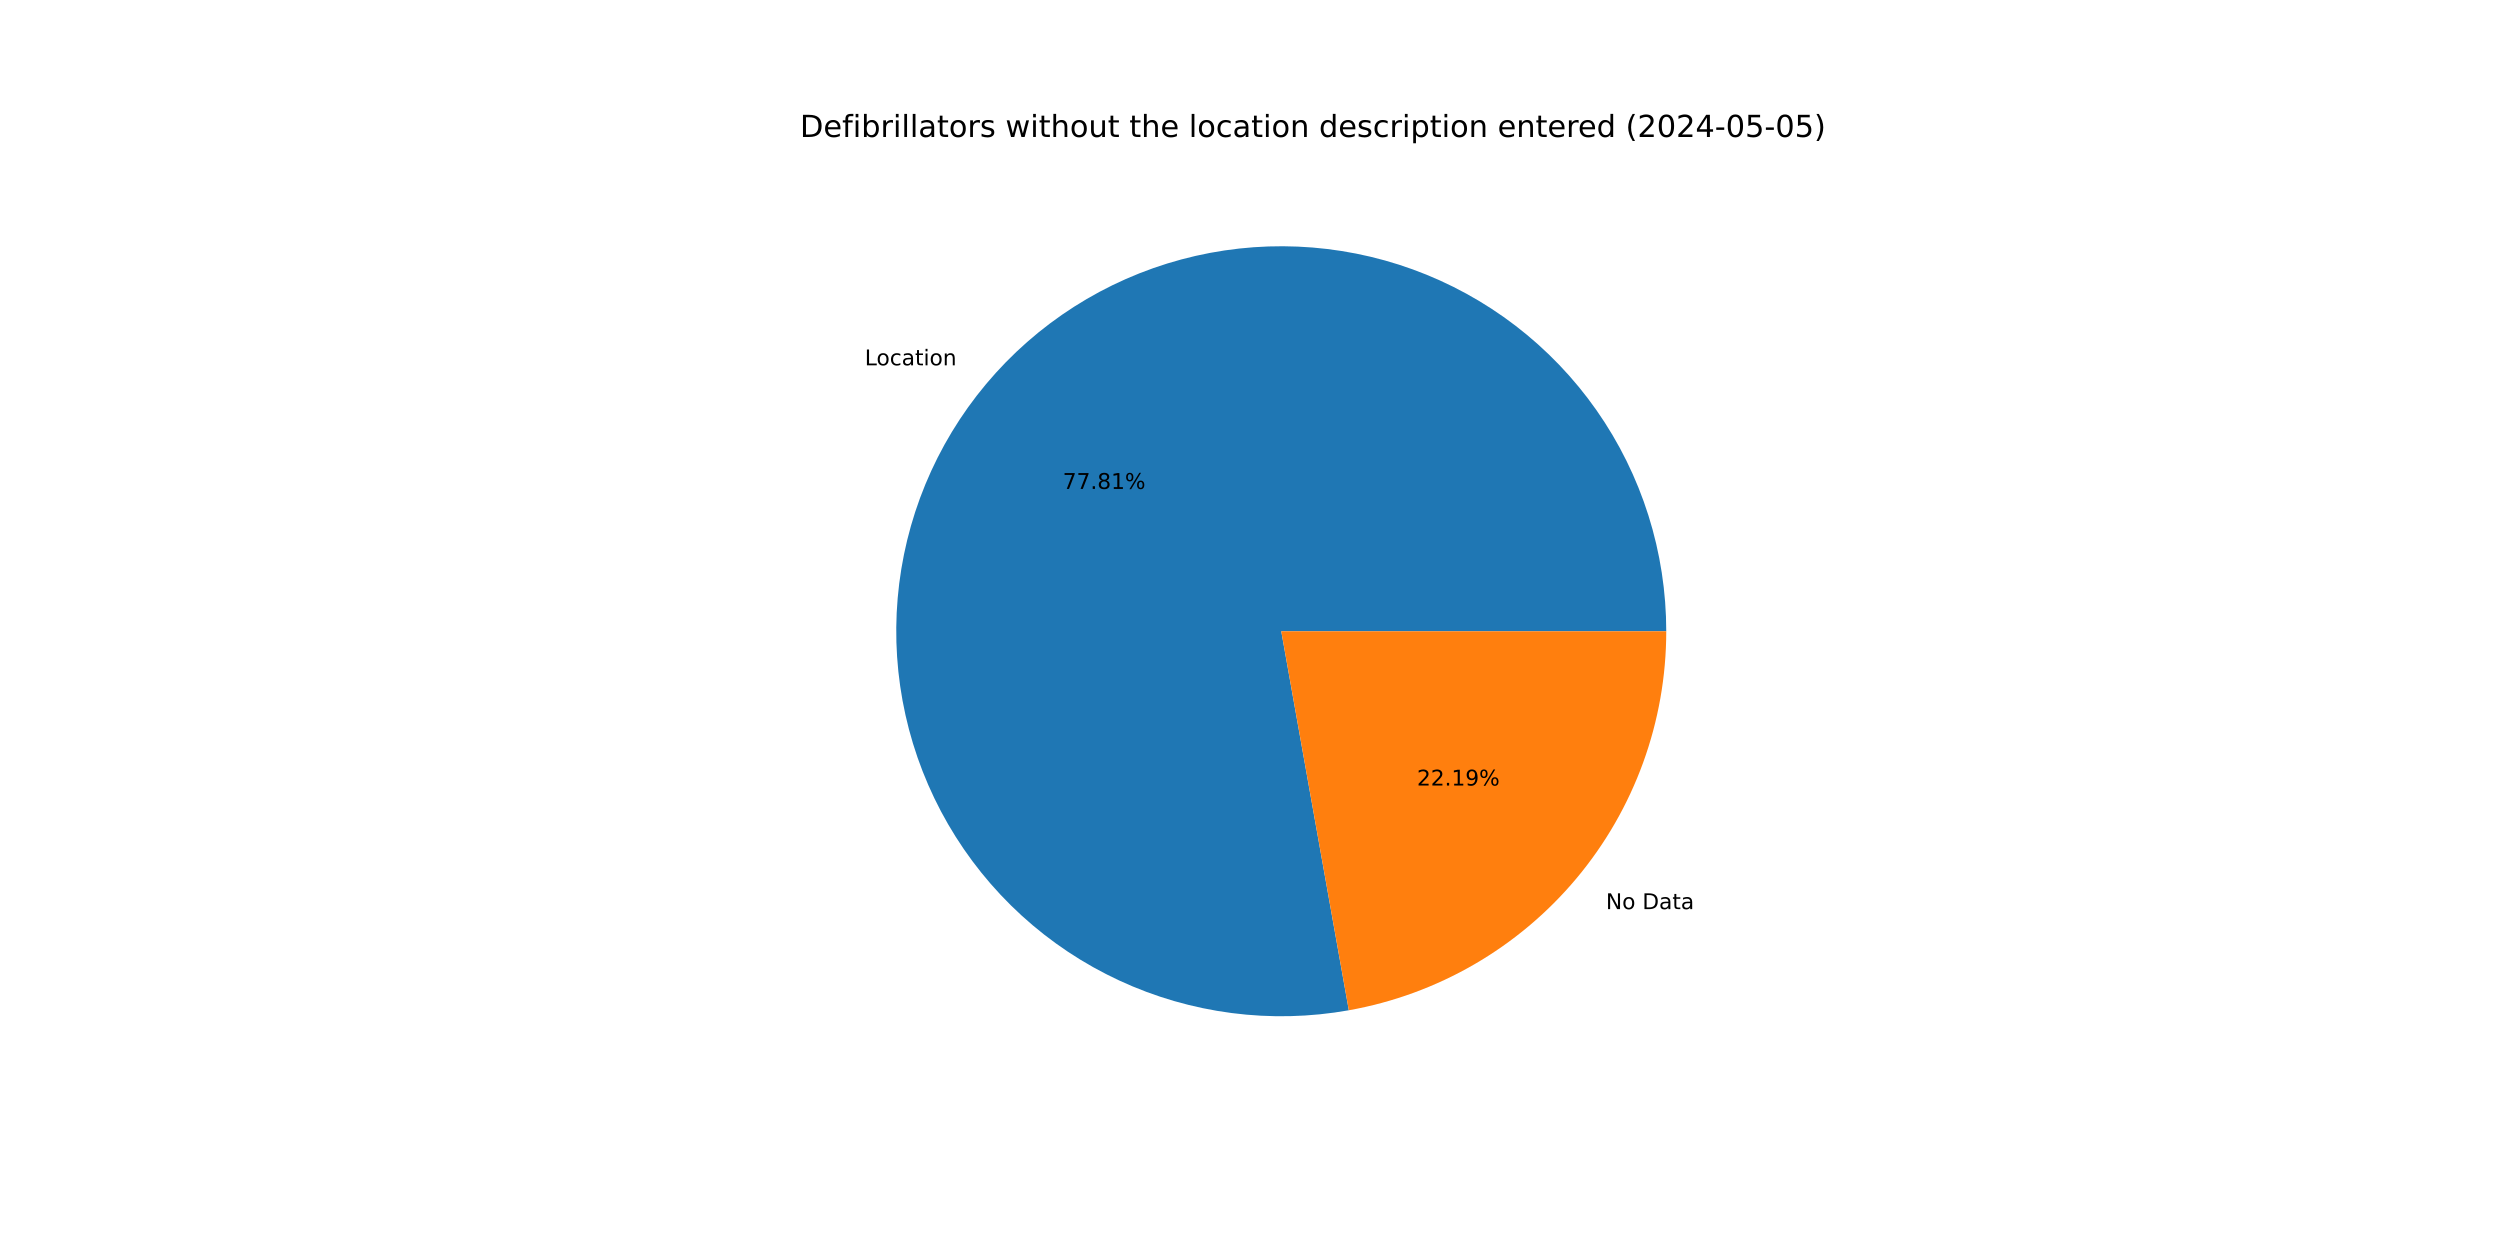
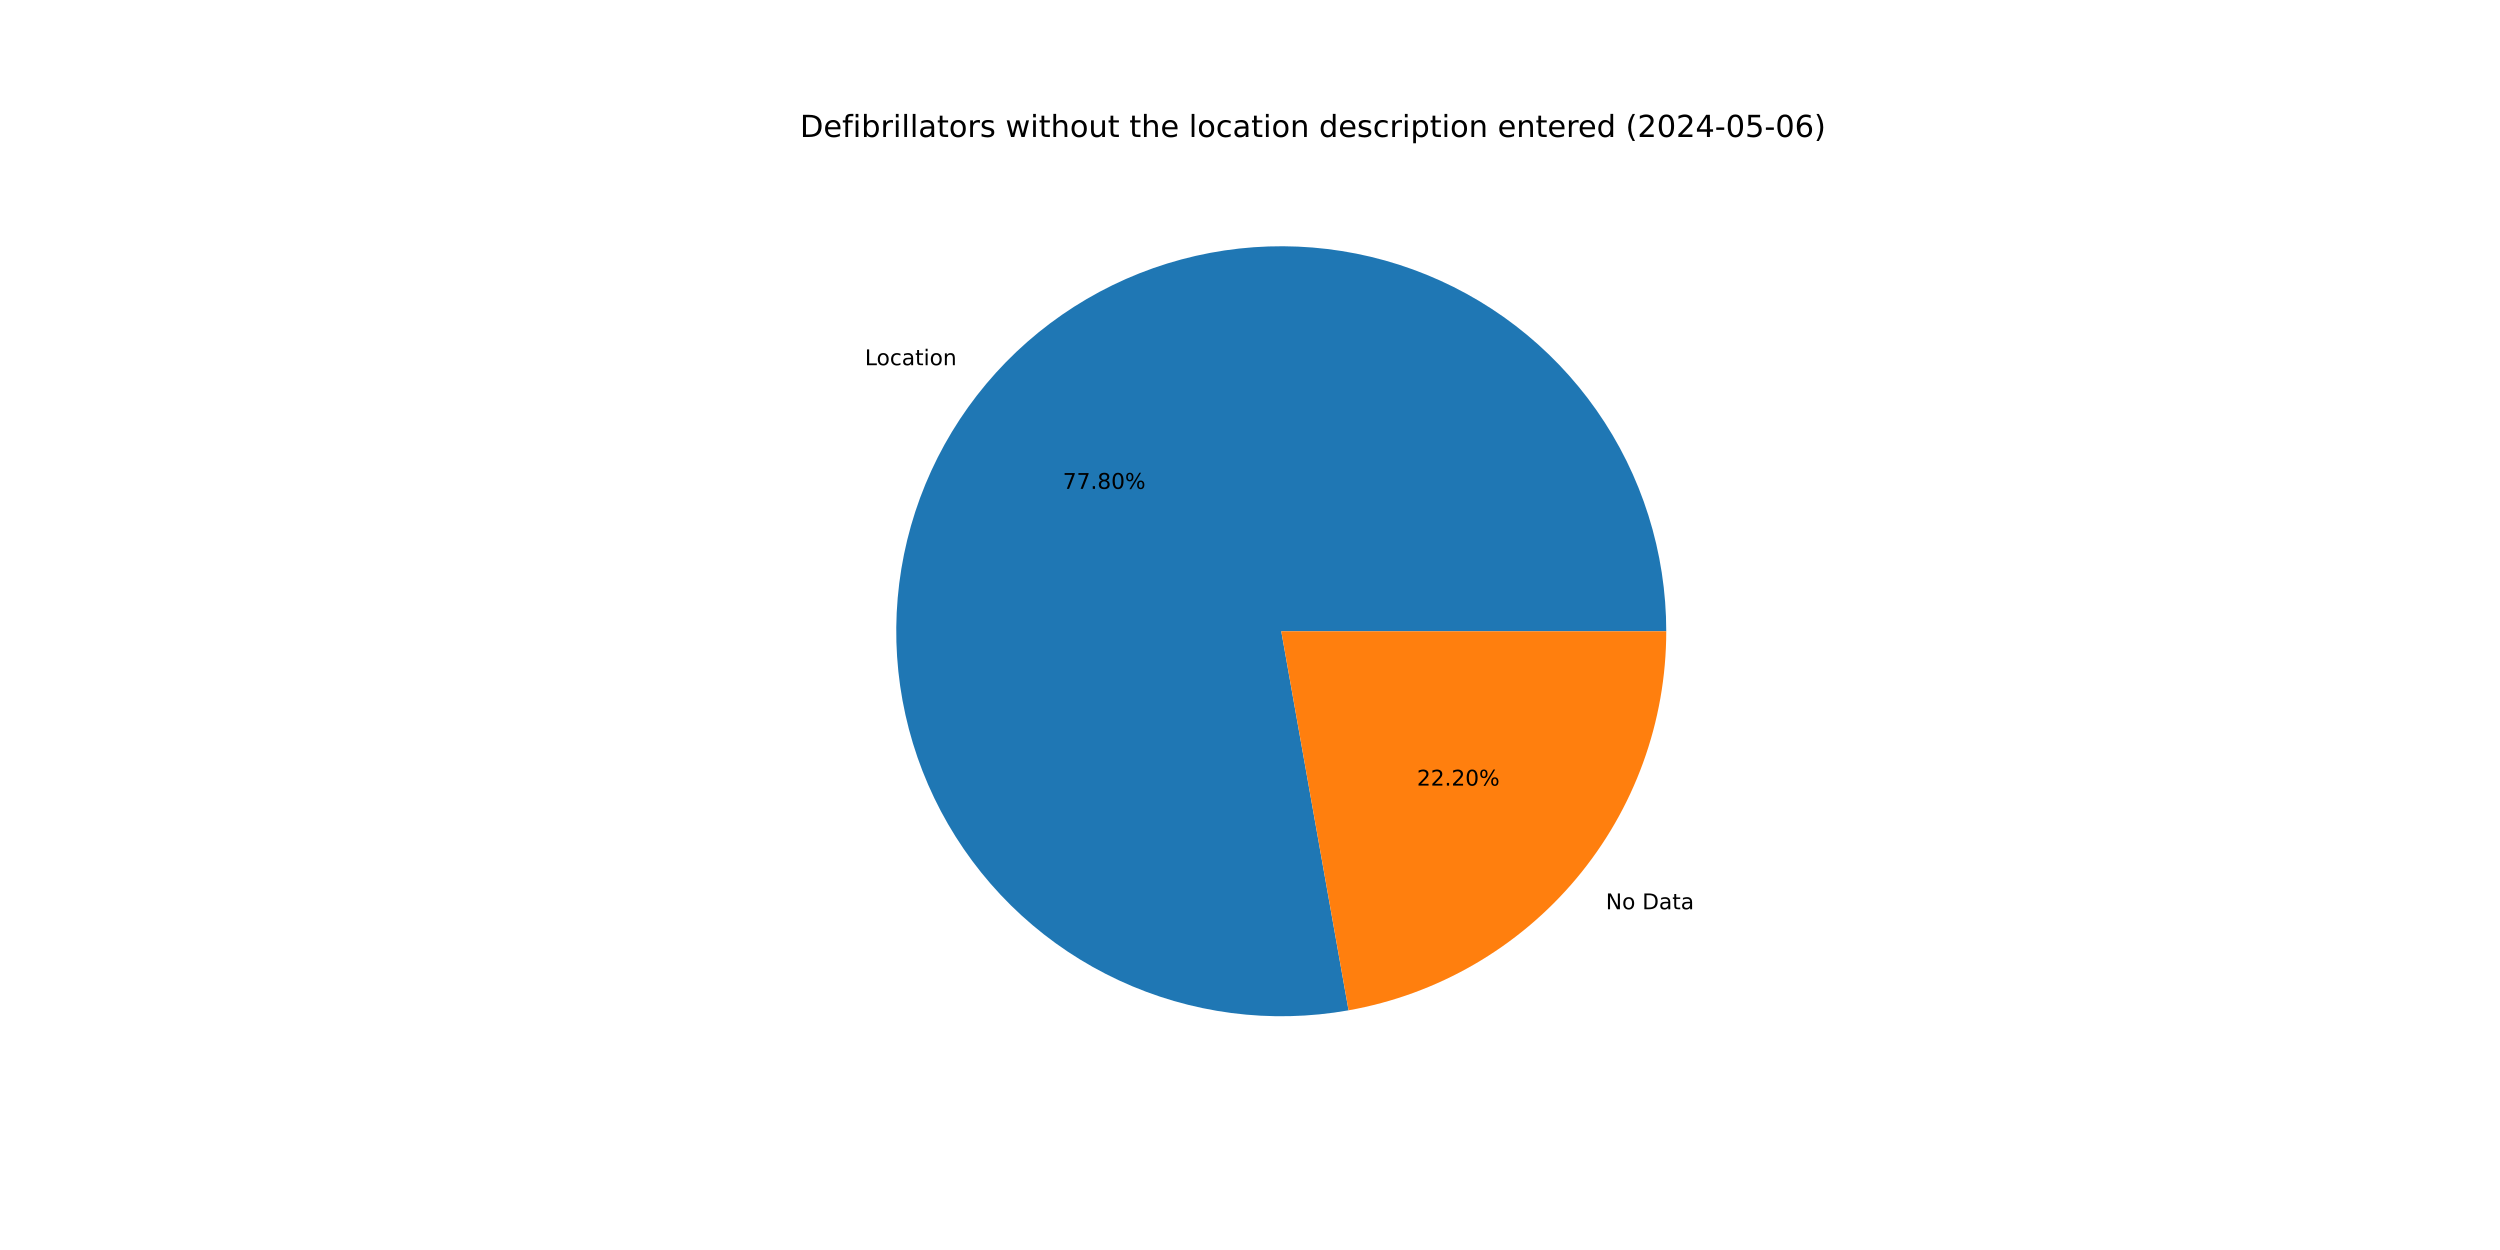
<svg xmlns="http://www.w3.org/2000/svg" xmlns:xlink="http://www.w3.org/1999/xlink" width="1152pt" height="576pt" viewBox="0 0 1152 576" version="1.1">
  <defs>
    <style type="text/css">*{stroke-linejoin: round; stroke-linecap: butt}</style>
  </defs>
  <g id="figure_1">
    <g id="patch_1">
      <path d="M 0 576  L 1152 576  L 1152 0  L 0 0  z " style="fill: #ffffff" />
    </g>
    <g id="axes_1">
      <g id="patch_2">
-         <path d="M 767.808 290.88  C 767.808 272.776 765.037 254.778 759.591 237.512  C 754.145 220.247 746.088 203.916 735.7 189.089  C 725.313 174.261 712.716 161.111 698.349 150.095  C 683.983 139.079 668.014 130.326 650.999 124.142  C 633.983 117.958 616.121 114.415 598.034 113.636  C 579.947 112.857 561.846 114.851 544.362 119.55  C 526.878 124.248 510.216 131.594 494.955 141.334  C 479.695 151.074 466.014 163.093 454.39 176.973  C 442.766 190.852 433.335 206.429 426.424 223.163  C 419.514 239.896 415.206 257.589 413.649 275.626  C 412.092 293.663 413.306 311.833 417.247 329.503  C 421.189 347.173 427.812 364.135 436.886 379.801  C 445.96 395.467 457.379 409.652 470.745 421.862  C 484.112 434.073 499.269 444.166 515.69 451.79  C 532.11 459.414 549.601 464.48 567.555 466.811  C 585.508 469.142 603.713 468.712 621.536 465.534  L 590.4 290.88  z " style="fill: #1f77b4" />
+         <path d="M 767.808 290.88  C 767.808 272.778 765.038 254.783 759.593 237.52  C 754.149 220.256 746.094 203.928 735.709 189.101  C 725.324 174.275 712.731 161.125 698.368 150.109  C 684.004 139.092 668.039 130.339 651.027 124.153  C 634.016 117.967 616.157 114.421 598.072 113.638  C 579.988 112.855 561.89 114.845 544.407 119.538  C 526.924 124.23 510.262 131.571 495.001 141.305  C 479.739 151.039 466.057 163.052 454.43 176.925  C 442.803 190.799 433.367 206.37 426.451 223.099  C 419.535 239.827 415.22 257.516 413.656 275.549  C 412.091 293.583 413.296 311.751 417.229 329.42  C 421.161 347.089 427.775 364.053 436.839 379.721  C 445.904 395.389 457.314 409.579 470.672 421.795  C 484.029 434.011 499.178 444.111 515.592 451.744  C 532.005 459.377 549.491 464.453 567.44 466.796  C 585.389 469.139 603.592 468.72 621.415 465.556  L 590.4 290.88  z " style="fill: #1f77b4" />
      </g>
      <g id="patch_3">
-         <path d="M 621.536 465.534  C 662.531 458.226 699.673 436.712 726.41 404.787  C 753.147 372.863 767.808 332.522 767.808 290.88  L 590.4 290.88  z " style="fill: #ff7f0e" />
+         <path d="M 621.415 465.556  C 662.436 458.272 699.609 436.766 726.37 404.835  C 753.132 372.903 767.808 332.543 767.808 290.88  L 590.4 290.88  z " style="fill: #ff7f0e" />
      </g>
      <g id="matplotlib.axis_1" />
      <g id="matplotlib.axis_2" />
      <g id="text_1">
-         <g transform="translate(398.4923 168.3412) scale(0.1 -0.1)">
+         <g transform="translate(398.5358 168.2892) scale(0.1 -0.1)">
          <defs>
            <path id="DejaVuSans-4c" d="M 628 4666  L 1259 4666  L 1259 531  L 3531 531  L 3531 0  L 628 0  L 628 4666  z " transform="scale(0.015625)" />
            <path id="DejaVuSans-6f" d="M 1959 3097  Q 1497 3097 1228 2736  Q 959 2375 959 1747  Q 959 1119 1226 758  Q 1494 397 1959 397  Q 2419 397 2687 759  Q 2956 1122 2956 1747  Q 2956 2369 2687 2733  Q 2419 3097 1959 3097  z M 1959 3584  Q 2709 3584 3137 3096  Q 3566 2609 3566 1747  Q 3566 888 3137 398  Q 2709 -91 1959 -91  Q 1206 -91 779 398  Q 353 888 353 1747  Q 353 2609 779 3096  Q 1206 3584 1959 3584  z " transform="scale(0.015625)" />
            <path id="DejaVuSans-63" d="M 3122 3366  L 3122 2828  Q 2878 2963 2633 3030  Q 2388 3097 2138 3097  Q 1578 3097 1268 2742  Q 959 2388 959 1747  Q 959 1106 1268 751  Q 1578 397 2138 397  Q 2388 397 2633 464  Q 2878 531 3122 666  L 3122 134  Q 2881 22 2623 -34  Q 2366 -91 2075 -91  Q 1284 -91 818 406  Q 353 903 353 1747  Q 353 2603 823 3093  Q 1294 3584 2113 3584  Q 2378 3584 2631 3529  Q 2884 3475 3122 3366  z " transform="scale(0.015625)" />
            <path id="DejaVuSans-61" d="M 2194 1759  Q 1497 1759 1228 1600  Q 959 1441 959 1056  Q 959 750 1161 570  Q 1363 391 1709 391  Q 2188 391 2477 730  Q 2766 1069 2766 1631  L 2766 1759  L 2194 1759  z M 3341 1997  L 3341 0  L 2766 0  L 2766 531  Q 2569 213 2275 61  Q 1981 -91 1556 -91  Q 1019 -91 701 211  Q 384 513 384 1019  Q 384 1609 779 1909  Q 1175 2209 1959 2209  L 2766 2209  L 2766 2266  Q 2766 2663 2505 2880  Q 2244 3097 1772 3097  Q 1472 3097 1187 3025  Q 903 2953 641 2809  L 641 3341  Q 956 3463 1253 3523  Q 1550 3584 1831 3584  Q 2591 3584 2966 3190  Q 3341 2797 3341 1997  z " transform="scale(0.015625)" />
            <path id="DejaVuSans-74" d="M 1172 4494  L 1172 3500  L 2356 3500  L 2356 3053  L 1172 3053  L 1172 1153  Q 1172 725 1289 603  Q 1406 481 1766 481  L 2356 481  L 2356 0  L 1766 0  Q 1100 0 847 248  Q 594 497 594 1153  L 594 3053  L 172 3053  L 172 3500  L 594 3500  L 594 4494  L 1172 4494  z " transform="scale(0.015625)" />
            <path id="DejaVuSans-69" d="M 603 3500  L 1178 3500  L 1178 0  L 603 0  L 603 3500  z M 603 4863  L 1178 4863  L 1178 4134  L 603 4134  L 603 4863  z " transform="scale(0.015625)" />
            <path id="DejaVuSans-6e" d="M 3513 2113  L 3513 0  L 2938 0  L 2938 2094  Q 2938 2591 2744 2837  Q 2550 3084 2163 3084  Q 1697 3084 1428 2787  Q 1159 2491 1159 1978  L 1159 0  L 581 0  L 581 3500  L 1159 3500  L 1159 2956  Q 1366 3272 1645 3428  Q 1925 3584 2291 3584  Q 2894 3584 3203 3211  Q 3513 2838 3513 2113  z " transform="scale(0.015625)" />
          </defs>
          <use xlink:href="#DejaVuSans-4c" />
          <use xlink:href="#DejaVuSans-6f" x="53.963" />
          <use xlink:href="#DejaVuSans-63" x="115.145" />
          <use xlink:href="#DejaVuSans-61" x="170.125" />
          <use xlink:href="#DejaVuSans-74" x="231.404" />
          <use xlink:href="#DejaVuSans-69" x="270.613" />
          <use xlink:href="#DejaVuSans-6f" x="298.396" />
          <use xlink:href="#DejaVuSans-6e" x="359.578" />
        </g>
      </g>
      <g id="text_2">
-         <g transform="translate(489.7292 225.2949) scale(0.1 -0.1)">
+         <g transform="translate(489.753 225.2665) scale(0.1 -0.1)">
          <defs>
            <path id="DejaVuSans-37" d="M 525 4666  L 3525 4666  L 3525 4397  L 1831 0  L 1172 0  L 2766 4134  L 525 4134  L 525 4666  z " transform="scale(0.015625)" />
            <path id="DejaVuSans-2e" d="M 684 794  L 1344 794  L 1344 0  L 684 0  L 684 794  z " transform="scale(0.015625)" />
            <path id="DejaVuSans-38" d="M 2034 2216  Q 1584 2216 1326 1975  Q 1069 1734 1069 1313  Q 1069 891 1326 650  Q 1584 409 2034 409  Q 2484 409 2743 651  Q 3003 894 3003 1313  Q 3003 1734 2745 1975  Q 2488 2216 2034 2216  z M 1403 2484  Q 997 2584 770 2862  Q 544 3141 544 3541  Q 544 4100 942 4425  Q 1341 4750 2034 4750  Q 2731 4750 3128 4425  Q 3525 4100 3525 3541  Q 3525 3141 3298 2862  Q 3072 2584 2669 2484  Q 3125 2378 3379 2068  Q 3634 1759 3634 1313  Q 3634 634 3220 271  Q 2806 -91 2034 -91  Q 1263 -91 848 271  Q 434 634 434 1313  Q 434 1759 690 2068  Q 947 2378 1403 2484  z M 1172 3481  Q 1172 3119 1398 2916  Q 1625 2713 2034 2713  Q 2441 2713 2670 2916  Q 2900 3119 2900 3481  Q 2900 3844 2670 4047  Q 2441 4250 2034 4250  Q 1625 4250 1398 4047  Q 1172 3844 1172 3481  z " transform="scale(0.015625)" />
-             <path id="DejaVuSans-31" d="M 794 531  L 1825 531  L 1825 4091  L 703 3866  L 703 4441  L 1819 4666  L 2450 4666  L 2450 531  L 3481 531  L 3481 0  L 794 0  L 794 531  z " transform="scale(0.015625)" />
+             <path id="DejaVuSans-30" d="M 2034 4250  Q 1547 4250 1301 3770  Q 1056 3291 1056 2328  Q 1056 1369 1301 889  Q 1547 409 2034 409  Q 2525 409 2770 889  Q 3016 1369 3016 2328  Q 3016 3291 2770 3770  Q 2525 4250 2034 4250  z M 2034 4750  Q 2819 4750 3233 4129  Q 3647 3509 3647 2328  Q 3647 1150 3233 529  Q 2819 -91 2034 -91  Q 1250 -91 836 529  Q 422 1150 422 2328  Q 422 3509 836 4129  Q 1250 4750 2034 4750  z " transform="scale(0.015625)" />
            <path id="DejaVuSans-25" d="M 4653 2053  Q 4381 2053 4226 1822  Q 4072 1591 4072 1178  Q 4072 772 4226 539  Q 4381 306 4653 306  Q 4919 306 5073 539  Q 5228 772 5228 1178  Q 5228 1588 5073 1820  Q 4919 2053 4653 2053  z M 4653 2450  Q 5147 2450 5437 2106  Q 5728 1763 5728 1178  Q 5728 594 5436 251  Q 5144 -91 4653 -91  Q 4153 -91 3862 251  Q 3572 594 3572 1178  Q 3572 1766 3864 2108  Q 4156 2450 4653 2450  z M 1428 4353  Q 1159 4353 1004 4120  Q 850 3888 850 3481  Q 850 3069 1003 2837  Q 1156 2606 1428 2606  Q 1700 2606 1854 2837  Q 2009 3069 2009 3481  Q 2009 3884 1853 4118  Q 1697 4353 1428 4353  z M 4250 4750  L 4750 4750  L 1831 -91  L 1331 -91  L 4250 4750  z M 1428 4750  Q 1922 4750 2215 4408  Q 2509 4066 2509 3481  Q 2509 2891 2217 2550  Q 1925 2209 1428 2209  Q 931 2209 642 2551  Q 353 2894 353 3481  Q 353 4063 643 4406  Q 934 4750 1428 4750  z " transform="scale(0.015625)" />
          </defs>
          <use xlink:href="#DejaVuSans-37" />
          <use xlink:href="#DejaVuSans-37" x="63.623" />
          <use xlink:href="#DejaVuSans-2e" x="127.246" />
          <use xlink:href="#DejaVuSans-38" x="159.033" />
-           <use xlink:href="#DejaVuSans-31" x="222.656" />
+           <use xlink:href="#DejaVuSans-30" x="222.656" />
          <use xlink:href="#DejaVuSans-25" x="286.279" />
        </g>
      </g>
      <g id="text_3">
-         <g transform="translate(740.0109 418.9376) scale(0.1 -0.1)">
+         <g transform="translate(739.9673 418.9895) scale(0.1 -0.1)">
          <defs>
            <path id="DejaVuSans-4e" d="M 628 4666  L 1478 4666  L 3547 763  L 3547 4666  L 4159 4666  L 4159 0  L 3309 0  L 1241 3903  L 1241 0  L 628 0  L 628 4666  z " transform="scale(0.015625)" />
            <path id="DejaVuSans-20" transform="scale(0.015625)" />
            <path id="DejaVuSans-44" d="M 1259 4147  L 1259 519  L 2022 519  Q 2988 519 3436 956  Q 3884 1394 3884 2338  Q 3884 3275 3436 3711  Q 2988 4147 2022 4147  L 1259 4147  z M 628 4666  L 1925 4666  Q 3281 4666 3915 4102  Q 4550 3538 4550 2338  Q 4550 1131 3912 565  Q 3275 0 1925 0  L 628 0  L 628 4666  z " transform="scale(0.015625)" />
          </defs>
          <use xlink:href="#DejaVuSans-4e" />
          <use xlink:href="#DejaVuSans-6f" x="74.805" />
          <use xlink:href="#DejaVuSans-20" x="135.986" />
          <use xlink:href="#DejaVuSans-44" x="167.773" />
          <use xlink:href="#DejaVuSans-61" x="244.775" />
          <use xlink:href="#DejaVuSans-74" x="306.055" />
          <use xlink:href="#DejaVuSans-61" x="345.264" />
        </g>
      </g>
      <g id="text_4">
-         <g transform="translate(652.9411 361.9839) scale(0.1 -0.1)">
+         <g transform="translate(652.9173 362.0122) scale(0.1 -0.1)">
          <defs>
            <path id="DejaVuSans-32" d="M 1228 531  L 3431 531  L 3431 0  L 469 0  L 469 531  Q 828 903 1448 1529  Q 2069 2156 2228 2338  Q 2531 2678 2651 2914  Q 2772 3150 2772 3378  Q 2772 3750 2511 3984  Q 2250 4219 1831 4219  Q 1534 4219 1204 4116  Q 875 4013 500 3803  L 500 4441  Q 881 4594 1212 4672  Q 1544 4750 1819 4750  Q 2544 4750 2975 4387  Q 3406 4025 3406 3419  Q 3406 3131 3298 2873  Q 3191 2616 2906 2266  Q 2828 2175 2409 1742  Q 1991 1309 1228 531  z " transform="scale(0.015625)" />
-             <path id="DejaVuSans-39" d="M 703 97  L 703 672  Q 941 559 1184 500  Q 1428 441 1663 441  Q 2288 441 2617 861  Q 2947 1281 2994 2138  Q 2813 1869 2534 1725  Q 2256 1581 1919 1581  Q 1219 1581 811 2004  Q 403 2428 403 3163  Q 403 3881 828 4315  Q 1253 4750 1959 4750  Q 2769 4750 3195 4129  Q 3622 3509 3622 2328  Q 3622 1225 3098 567  Q 2575 -91 1691 -91  Q 1453 -91 1209 -44  Q 966 3 703 97  z M 1959 2075  Q 2384 2075 2632 2365  Q 2881 2656 2881 3163  Q 2881 3666 2632 3958  Q 2384 4250 1959 4250  Q 1534 4250 1286 3958  Q 1038 3666 1038 3163  Q 1038 2656 1286 2365  Q 1534 2075 1959 2075  z " transform="scale(0.015625)" />
          </defs>
          <use xlink:href="#DejaVuSans-32" />
          <use xlink:href="#DejaVuSans-32" x="63.623" />
          <use xlink:href="#DejaVuSans-2e" x="127.246" />
-           <use xlink:href="#DejaVuSans-31" x="159.033" />
-           <use xlink:href="#DejaVuSans-39" x="222.656" />
+           <use xlink:href="#DejaVuSans-32" x="159.033" />
+           <use xlink:href="#DejaVuSans-30" x="222.656" />
          <use xlink:href="#DejaVuSans-25" x="286.279" />
        </g>
      </g>
      <g id="text_5">
        <g transform="translate(368.64 63.12) scale(0.14 -0.14)">
          <defs>
            <path id="DejaVuSans-65" d="M 3597 1894  L 3597 1613  L 953 1613  Q 991 1019 1311 708  Q 1631 397 2203 397  Q 2534 397 2845 478  Q 3156 559 3463 722  L 3463 178  Q 3153 47 2828 -22  Q 2503 -91 2169 -91  Q 1331 -91 842 396  Q 353 884 353 1716  Q 353 2575 817 3079  Q 1281 3584 2069 3584  Q 2775 3584 3186 3129  Q 3597 2675 3597 1894  z M 3022 2063  Q 3016 2534 2758 2815  Q 2500 3097 2075 3097  Q 1594 3097 1305 2825  Q 1016 2553 972 2059  L 3022 2063  z " transform="scale(0.015625)" />
            <path id="DejaVuSans-66" d="M 2375 4863  L 2375 4384  L 1825 4384  Q 1516 4384 1395 4259  Q 1275 4134 1275 3809  L 1275 3500  L 2222 3500  L 2222 3053  L 1275 3053  L 1275 0  L 697 0  L 697 3053  L 147 3053  L 147 3500  L 697 3500  L 697 3744  Q 697 4328 969 4595  Q 1241 4863 1831 4863  L 2375 4863  z " transform="scale(0.015625)" />
            <path id="DejaVuSans-62" d="M 3116 1747  Q 3116 2381 2855 2742  Q 2594 3103 2138 3103  Q 1681 3103 1420 2742  Q 1159 2381 1159 1747  Q 1159 1113 1420 752  Q 1681 391 2138 391  Q 2594 391 2855 752  Q 3116 1113 3116 1747  z M 1159 2969  Q 1341 3281 1617 3432  Q 1894 3584 2278 3584  Q 2916 3584 3314 3078  Q 3713 2572 3713 1747  Q 3713 922 3314 415  Q 2916 -91 2278 -91  Q 1894 -91 1617 61  Q 1341 213 1159 525  L 1159 0  L 581 0  L 581 4863  L 1159 4863  L 1159 2969  z " transform="scale(0.015625)" />
            <path id="DejaVuSans-72" d="M 2631 2963  Q 2534 3019 2420 3045  Q 2306 3072 2169 3072  Q 1681 3072 1420 2755  Q 1159 2438 1159 1844  L 1159 0  L 581 0  L 581 3500  L 1159 3500  L 1159 2956  Q 1341 3275 1631 3429  Q 1922 3584 2338 3584  Q 2397 3584 2469 3576  Q 2541 3569 2628 3553  L 2631 2963  z " transform="scale(0.015625)" />
            <path id="DejaVuSans-6c" d="M 603 4863  L 1178 4863  L 1178 0  L 603 0  L 603 4863  z " transform="scale(0.015625)" />
            <path id="DejaVuSans-73" d="M 2834 3397  L 2834 2853  Q 2591 2978 2328 3040  Q 2066 3103 1784 3103  Q 1356 3103 1142 2972  Q 928 2841 928 2578  Q 928 2378 1081 2264  Q 1234 2150 1697 2047  L 1894 2003  Q 2506 1872 2764 1633  Q 3022 1394 3022 966  Q 3022 478 2636 193  Q 2250 -91 1575 -91  Q 1294 -91 989 -36  Q 684 19 347 128  L 347 722  Q 666 556 975 473  Q 1284 391 1588 391  Q 1994 391 2212 530  Q 2431 669 2431 922  Q 2431 1156 2273 1281  Q 2116 1406 1581 1522  L 1381 1569  Q 847 1681 609 1914  Q 372 2147 372 2553  Q 372 3047 722 3315  Q 1072 3584 1716 3584  Q 2034 3584 2315 3537  Q 2597 3491 2834 3397  z " transform="scale(0.015625)" />
            <path id="DejaVuSans-77" d="M 269 3500  L 844 3500  L 1563 769  L 2278 3500  L 2956 3500  L 3675 769  L 4391 3500  L 4966 3500  L 4050 0  L 3372 0  L 2619 2869  L 1863 0  L 1184 0  L 269 3500  z " transform="scale(0.015625)" />
            <path id="DejaVuSans-68" d="M 3513 2113  L 3513 0  L 2938 0  L 2938 2094  Q 2938 2591 2744 2837  Q 2550 3084 2163 3084  Q 1697 3084 1428 2787  Q 1159 2491 1159 1978  L 1159 0  L 581 0  L 581 4863  L 1159 4863  L 1159 2956  Q 1366 3272 1645 3428  Q 1925 3584 2291 3584  Q 2894 3584 3203 3211  Q 3513 2838 3513 2113  z " transform="scale(0.015625)" />
            <path id="DejaVuSans-75" d="M 544 1381  L 544 3500  L 1119 3500  L 1119 1403  Q 1119 906 1312 657  Q 1506 409 1894 409  Q 2359 409 2629 706  Q 2900 1003 2900 1516  L 2900 3500  L 3475 3500  L 3475 0  L 2900 0  L 2900 538  Q 2691 219 2414 64  Q 2138 -91 1772 -91  Q 1169 -91 856 284  Q 544 659 544 1381  z M 1991 3584  L 1991 3584  z " transform="scale(0.015625)" />
            <path id="DejaVuSans-64" d="M 2906 2969  L 2906 4863  L 3481 4863  L 3481 0  L 2906 0  L 2906 525  Q 2725 213 2448 61  Q 2172 -91 1784 -91  Q 1150 -91 751 415  Q 353 922 353 1747  Q 353 2572 751 3078  Q 1150 3584 1784 3584  Q 2172 3584 2448 3432  Q 2725 3281 2906 2969  z M 947 1747  Q 947 1113 1208 752  Q 1469 391 1925 391  Q 2381 391 2643 752  Q 2906 1113 2906 1747  Q 2906 2381 2643 2742  Q 2381 3103 1925 3103  Q 1469 3103 1208 2742  Q 947 2381 947 1747  z " transform="scale(0.015625)" />
            <path id="DejaVuSans-70" d="M 1159 525  L 1159 -1331  L 581 -1331  L 581 3500  L 1159 3500  L 1159 2969  Q 1341 3281 1617 3432  Q 1894 3584 2278 3584  Q 2916 3584 3314 3078  Q 3713 2572 3713 1747  Q 3713 922 3314 415  Q 2916 -91 2278 -91  Q 1894 -91 1617 61  Q 1341 213 1159 525  z M 3116 1747  Q 3116 2381 2855 2742  Q 2594 3103 2138 3103  Q 1681 3103 1420 2742  Q 1159 2381 1159 1747  Q 1159 1113 1420 752  Q 1681 391 2138 391  Q 2594 391 2855 752  Q 3116 1113 3116 1747  z " transform="scale(0.015625)" />
            <path id="DejaVuSans-28" d="M 1984 4856  Q 1566 4138 1362 3434  Q 1159 2731 1159 2009  Q 1159 1288 1364 580  Q 1569 -128 1984 -844  L 1484 -844  Q 1016 -109 783 600  Q 550 1309 550 2009  Q 550 2706 781 3412  Q 1013 4119 1484 4856  L 1984 4856  z " transform="scale(0.015625)" />
-             <path id="DejaVuSans-30" d="M 2034 4250  Q 1547 4250 1301 3770  Q 1056 3291 1056 2328  Q 1056 1369 1301 889  Q 1547 409 2034 409  Q 2525 409 2770 889  Q 3016 1369 3016 2328  Q 3016 3291 2770 3770  Q 2525 4250 2034 4250  z M 2034 4750  Q 2819 4750 3233 4129  Q 3647 3509 3647 2328  Q 3647 1150 3233 529  Q 2819 -91 2034 -91  Q 1250 -91 836 529  Q 422 1150 422 2328  Q 422 3509 836 4129  Q 1250 4750 2034 4750  z " transform="scale(0.015625)" />
            <path id="DejaVuSans-34" d="M 2419 4116  L 825 1625  L 2419 1625  L 2419 4116  z M 2253 4666  L 3047 4666  L 3047 1625  L 3713 1625  L 3713 1100  L 3047 1100  L 3047 0  L 2419 0  L 2419 1100  L 313 1100  L 313 1709  L 2253 4666  z " transform="scale(0.015625)" />
            <path id="DejaVuSans-2d" d="M 313 2009  L 1997 2009  L 1997 1497  L 313 1497  L 313 2009  z " transform="scale(0.015625)" />
            <path id="DejaVuSans-35" d="M 691 4666  L 3169 4666  L 3169 4134  L 1269 4134  L 1269 2991  Q 1406 3038 1543 3061  Q 1681 3084 1819 3084  Q 2600 3084 3056 2656  Q 3513 2228 3513 1497  Q 3513 744 3044 326  Q 2575 -91 1722 -91  Q 1428 -91 1123 -41  Q 819 9 494 109  L 494 744  Q 775 591 1075 516  Q 1375 441 1709 441  Q 2250 441 2565 725  Q 2881 1009 2881 1497  Q 2881 1984 2565 2268  Q 2250 2553 1709 2553  Q 1456 2553 1204 2497  Q 953 2441 691 2322  L 691 4666  z " transform="scale(0.015625)" />
+             <path id="DejaVuSans-36" d="M 2113 2584  Q 1688 2584 1439 2293  Q 1191 2003 1191 1497  Q 1191 994 1439 701  Q 1688 409 2113 409  Q 2538 409 2786 701  Q 3034 994 3034 1497  Q 3034 2003 2786 2293  Q 2538 2584 2113 2584  z M 3366 4563  L 3366 3988  Q 3128 4100 2886 4159  Q 2644 4219 2406 4219  Q 1781 4219 1451 3797  Q 1122 3375 1075 2522  Q 1259 2794 1537 2939  Q 1816 3084 2150 3084  Q 2853 3084 3261 2657  Q 3669 2231 3669 1497  Q 3669 778 3244 343  Q 2819 -91 2113 -91  Q 1303 -91 875 529  Q 447 1150 447 2328  Q 447 3434 972 4092  Q 1497 4750 2381 4750  Q 2619 4750 2861 4703  Q 3103 4656 3366 4563  z " transform="scale(0.015625)" />
            <path id="DejaVuSans-29" d="M 513 4856  L 1013 4856  Q 1481 4119 1714 3412  Q 1947 2706 1947 2009  Q 1947 1309 1714 600  Q 1481 -109 1013 -844  L 513 -844  Q 928 -128 1133 580  Q 1338 1288 1338 2009  Q 1338 2731 1133 3434  Q 928 4138 513 4856  z " transform="scale(0.015625)" />
          </defs>
          <use xlink:href="#DejaVuSans-44" />
          <use xlink:href="#DejaVuSans-65" x="77.002" />
          <use xlink:href="#DejaVuSans-66" x="138.525" />
          <use xlink:href="#DejaVuSans-69" x="173.73" />
          <use xlink:href="#DejaVuSans-62" x="201.514" />
          <use xlink:href="#DejaVuSans-72" x="264.99" />
          <use xlink:href="#DejaVuSans-69" x="306.104" />
          <use xlink:href="#DejaVuSans-6c" x="333.887" />
          <use xlink:href="#DejaVuSans-6c" x="361.67" />
          <use xlink:href="#DejaVuSans-61" x="389.453" />
          <use xlink:href="#DejaVuSans-74" x="450.732" />
          <use xlink:href="#DejaVuSans-6f" x="489.941" />
          <use xlink:href="#DejaVuSans-72" x="551.123" />
          <use xlink:href="#DejaVuSans-73" x="592.236" />
          <use xlink:href="#DejaVuSans-20" x="644.336" />
          <use xlink:href="#DejaVuSans-77" x="676.123" />
          <use xlink:href="#DejaVuSans-69" x="757.91" />
          <use xlink:href="#DejaVuSans-74" x="785.693" />
          <use xlink:href="#DejaVuSans-68" x="824.902" />
          <use xlink:href="#DejaVuSans-6f" x="888.281" />
          <use xlink:href="#DejaVuSans-75" x="949.463" />
          <use xlink:href="#DejaVuSans-74" x="1012.842" />
          <use xlink:href="#DejaVuSans-20" x="1052.051" />
          <use xlink:href="#DejaVuSans-74" x="1083.838" />
          <use xlink:href="#DejaVuSans-68" x="1123.047" />
          <use xlink:href="#DejaVuSans-65" x="1186.426" />
          <use xlink:href="#DejaVuSans-20" x="1247.949" />
          <use xlink:href="#DejaVuSans-6c" x="1279.736" />
          <use xlink:href="#DejaVuSans-6f" x="1307.52" />
          <use xlink:href="#DejaVuSans-63" x="1368.701" />
          <use xlink:href="#DejaVuSans-61" x="1423.682" />
          <use xlink:href="#DejaVuSans-74" x="1484.961" />
          <use xlink:href="#DejaVuSans-69" x="1524.17" />
          <use xlink:href="#DejaVuSans-6f" x="1551.953" />
          <use xlink:href="#DejaVuSans-6e" x="1613.135" />
          <use xlink:href="#DejaVuSans-20" x="1676.514" />
          <use xlink:href="#DejaVuSans-64" x="1708.301" />
          <use xlink:href="#DejaVuSans-65" x="1771.777" />
          <use xlink:href="#DejaVuSans-73" x="1833.301" />
          <use xlink:href="#DejaVuSans-63" x="1885.4" />
          <use xlink:href="#DejaVuSans-72" x="1940.381" />
          <use xlink:href="#DejaVuSans-69" x="1981.494" />
          <use xlink:href="#DejaVuSans-70" x="2009.277" />
          <use xlink:href="#DejaVuSans-74" x="2072.754" />
          <use xlink:href="#DejaVuSans-69" x="2111.963" />
          <use xlink:href="#DejaVuSans-6f" x="2139.746" />
          <use xlink:href="#DejaVuSans-6e" x="2200.928" />
          <use xlink:href="#DejaVuSans-20" x="2264.307" />
          <use xlink:href="#DejaVuSans-65" x="2296.094" />
          <use xlink:href="#DejaVuSans-6e" x="2357.617" />
          <use xlink:href="#DejaVuSans-74" x="2420.996" />
          <use xlink:href="#DejaVuSans-65" x="2460.205" />
          <use xlink:href="#DejaVuSans-72" x="2521.729" />
          <use xlink:href="#DejaVuSans-65" x="2560.592" />
          <use xlink:href="#DejaVuSans-64" x="2622.115" />
          <use xlink:href="#DejaVuSans-20" x="2685.592" />
          <use xlink:href="#DejaVuSans-28" x="2717.379" />
          <use xlink:href="#DejaVuSans-32" x="2756.393" />
          <use xlink:href="#DejaVuSans-30" x="2820.016" />
          <use xlink:href="#DejaVuSans-32" x="2883.639" />
          <use xlink:href="#DejaVuSans-34" x="2947.262" />
          <use xlink:href="#DejaVuSans-2d" x="3010.885" />
          <use xlink:href="#DejaVuSans-30" x="3046.969" />
          <use xlink:href="#DejaVuSans-35" x="3110.592" />
          <use xlink:href="#DejaVuSans-2d" x="3174.215" />
          <use xlink:href="#DejaVuSans-30" x="3210.299" />
-           <use xlink:href="#DejaVuSans-35" x="3273.922" />
+           <use xlink:href="#DejaVuSans-36" x="3273.922" />
          <use xlink:href="#DejaVuSans-29" x="3337.545" />
        </g>
      </g>
    </g>
  </g>
</svg>
